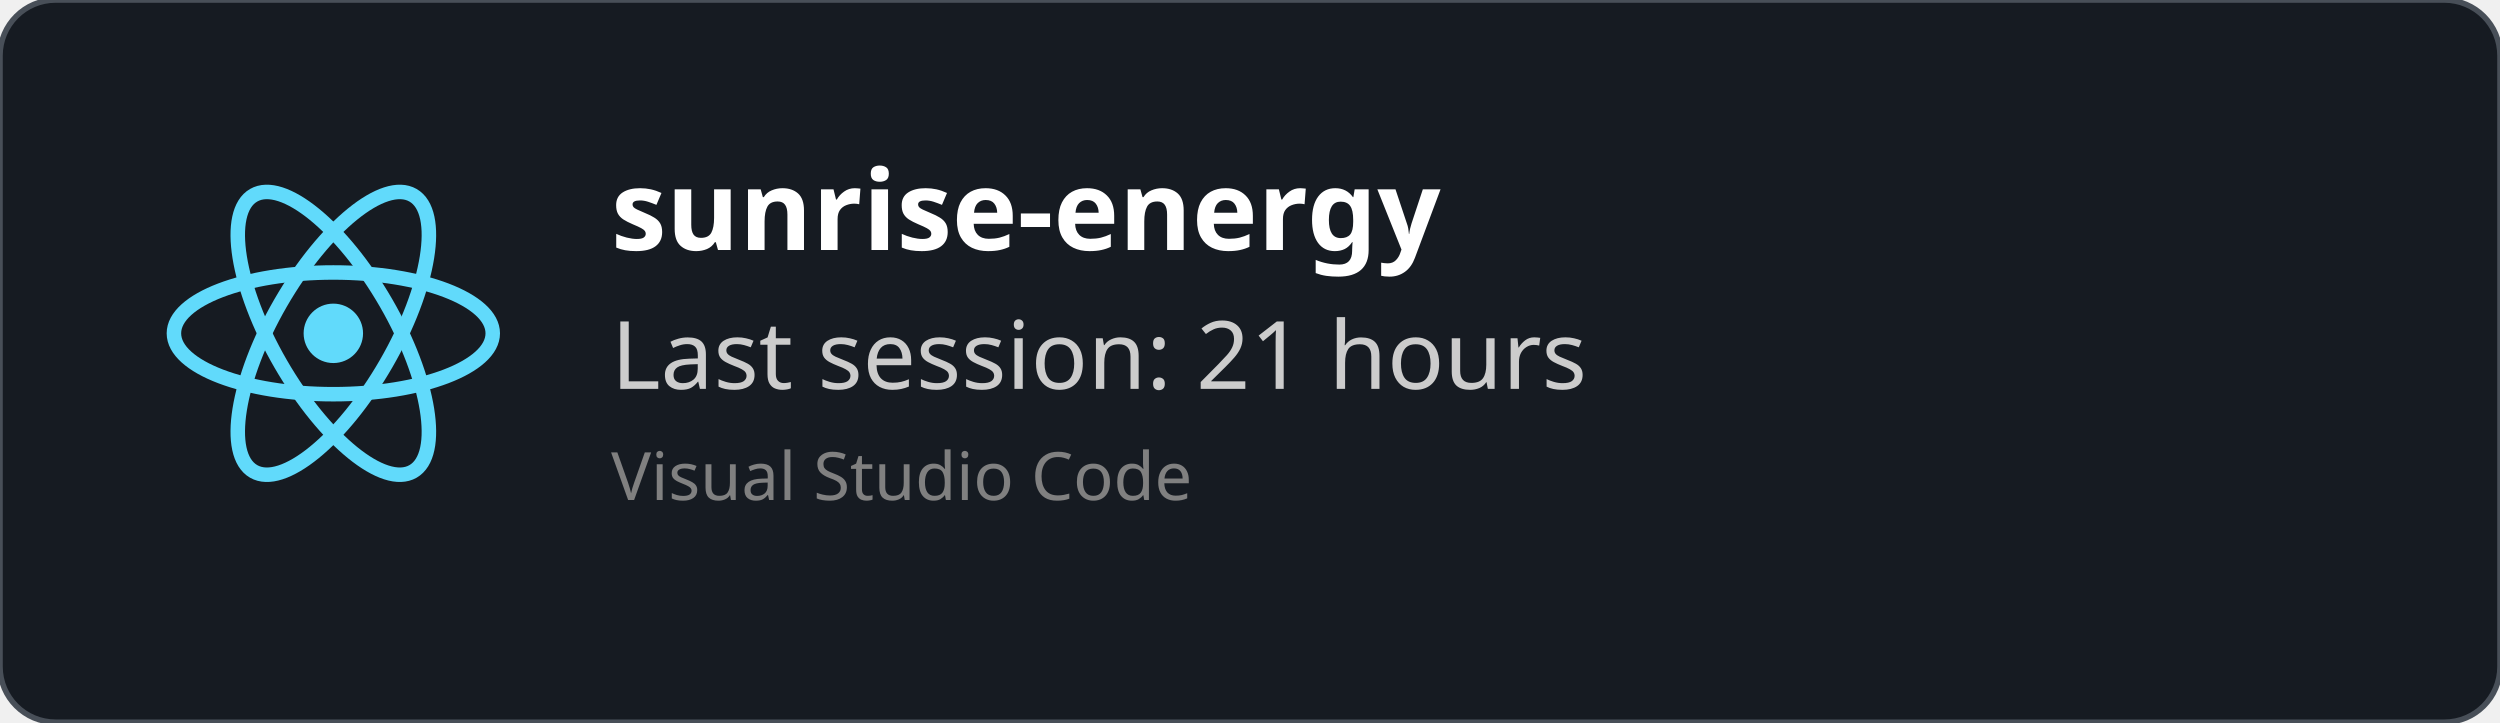
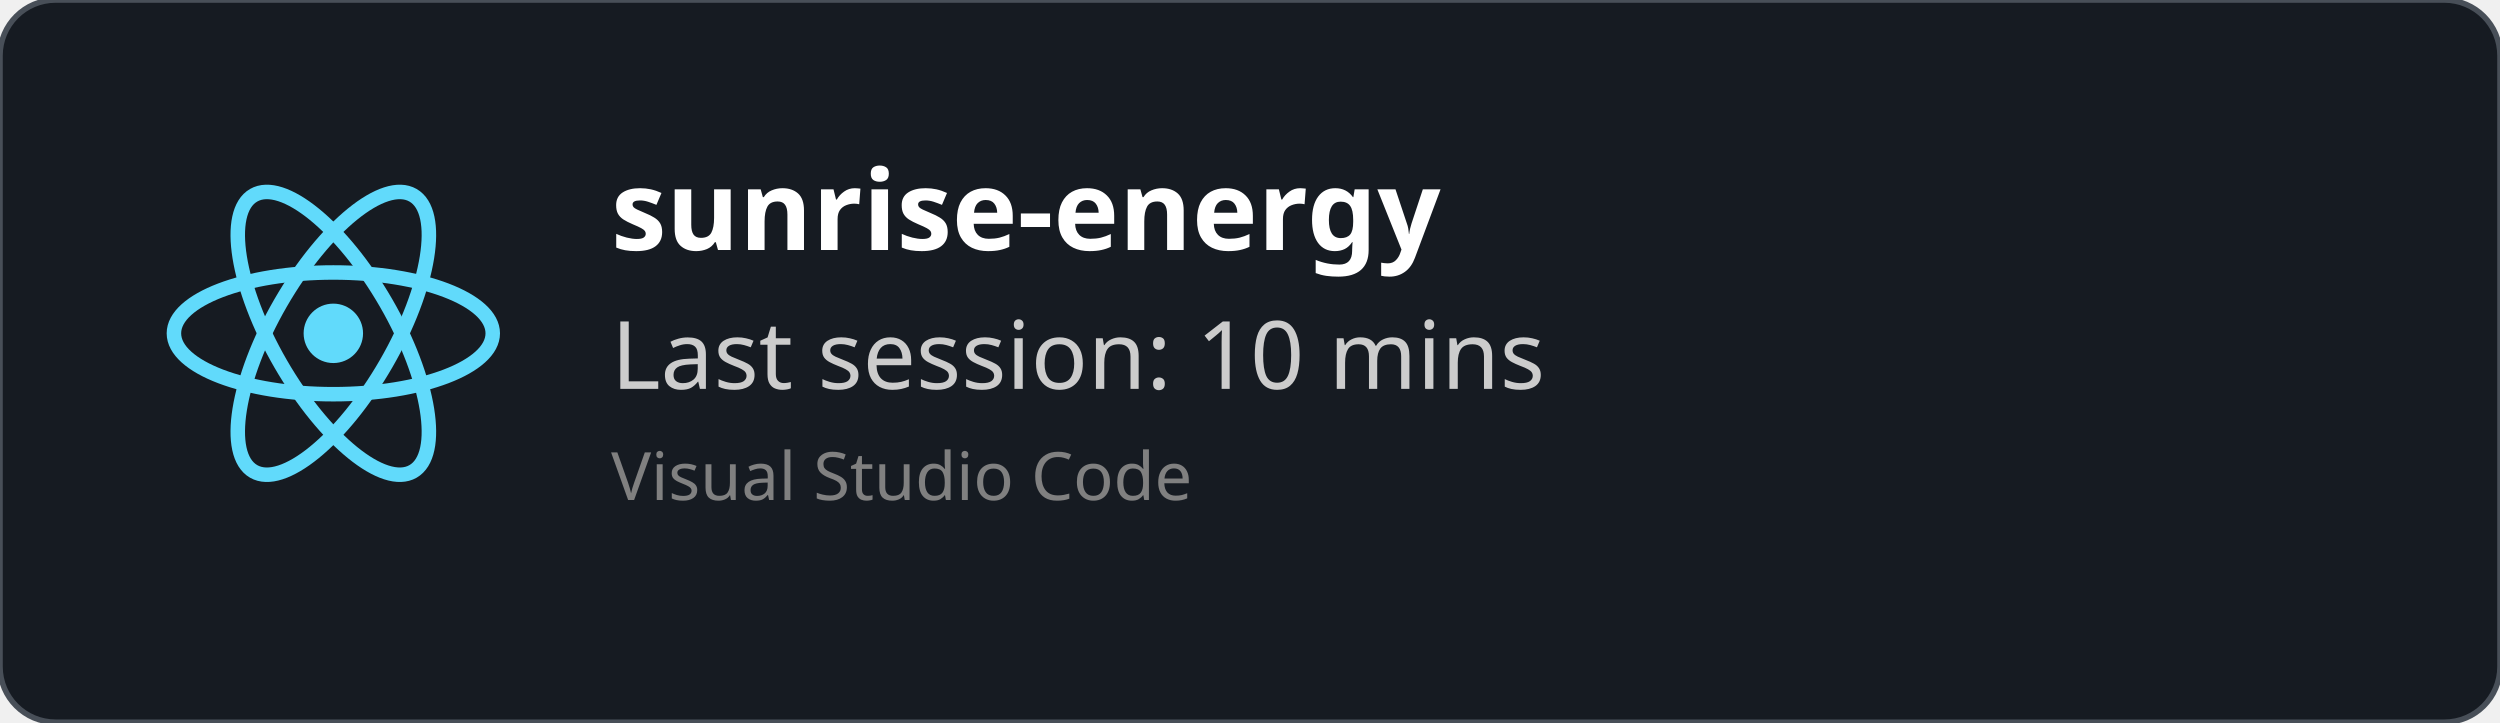
<svg xmlns="http://www.w3.org/2000/svg" width="450" height="130" viewBox="0 0 450 130" fill="none" role="img">
  <style>
    *{
        font-family: 'Segoe UI', Ubuntu, monospace
    }
    </style>
  <defs>
    <clipPath id="horizontalClip" x="20" y="20" width="500" height="200">
      <rect x="90" y="20" width="300" height="50" />
    </clipPath>
  </defs>
  <rect width="450" height="130" fill="rgba(22,27,34)" stroke="#484f58" stroke-width="1" fill-opacity="1" stroke-opacity="1" x="0" y="0" rx="10px" ry="10px">
    </rect>
  <svg height="60" width="60" x="30" y="30" viewBox="-11.5 -10.232 23 20.463">
    <circle cx="0" cy="0" r="2.05" fill="#61dafb" />
    <g stroke="#61dafb" stroke-width="1" fill="none">
      <ellipse rx="11" ry="4.2" />
      <ellipse rx="11" ry="4.2" transform="rotate(60)" />
      <ellipse rx="11" ry="4.2" transform="rotate(120)" />
    </g>
  </svg>
  <text x="110" y="45" font-size="20" clip-path="url(#horizontalClip)" font-weight="bold" font-family="Ubuntu" fill="white">
    sunrise-energy
    </text>
  <text x="110" y="70" font-size="17px" font-family="Ubuntu" fill="#ccc">
-     Last session: 21 hours
+     Last session: 10 mins
    </text>
  <text x="110" y="90" font-size="12px" font-family="Ubuntu" fill="grey">
    Visual Studio Code
    </text>
</svg>
